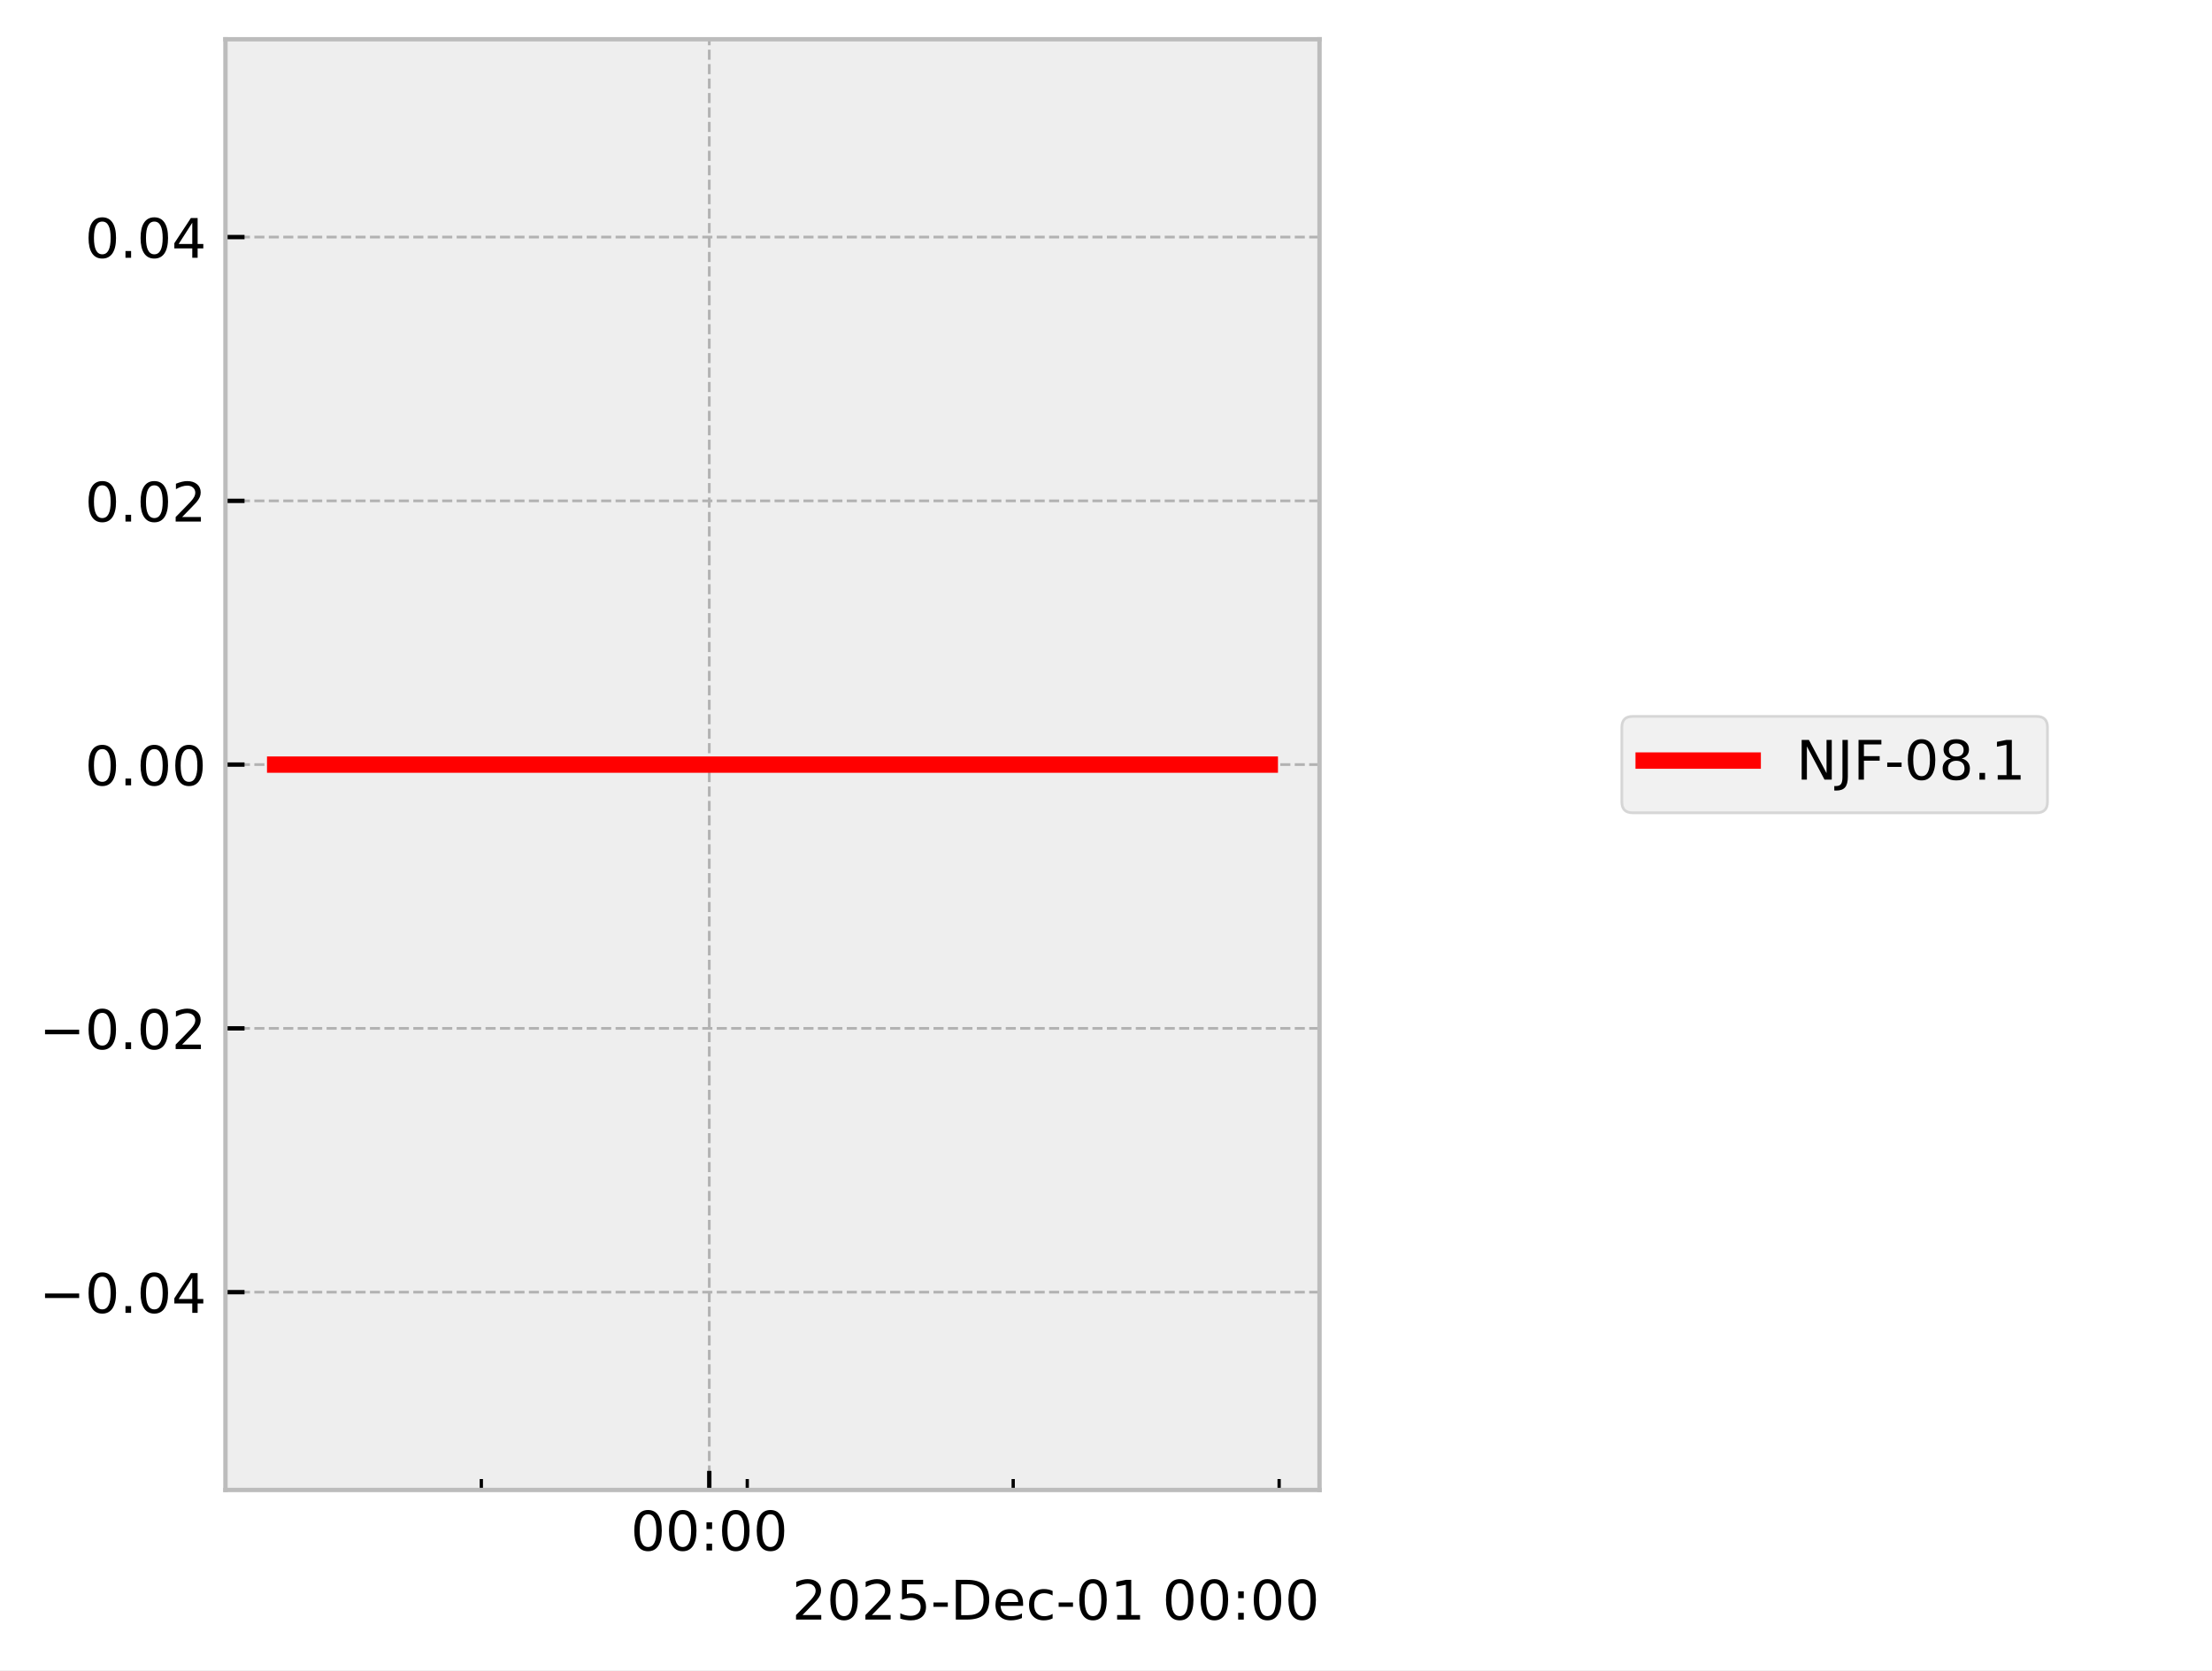
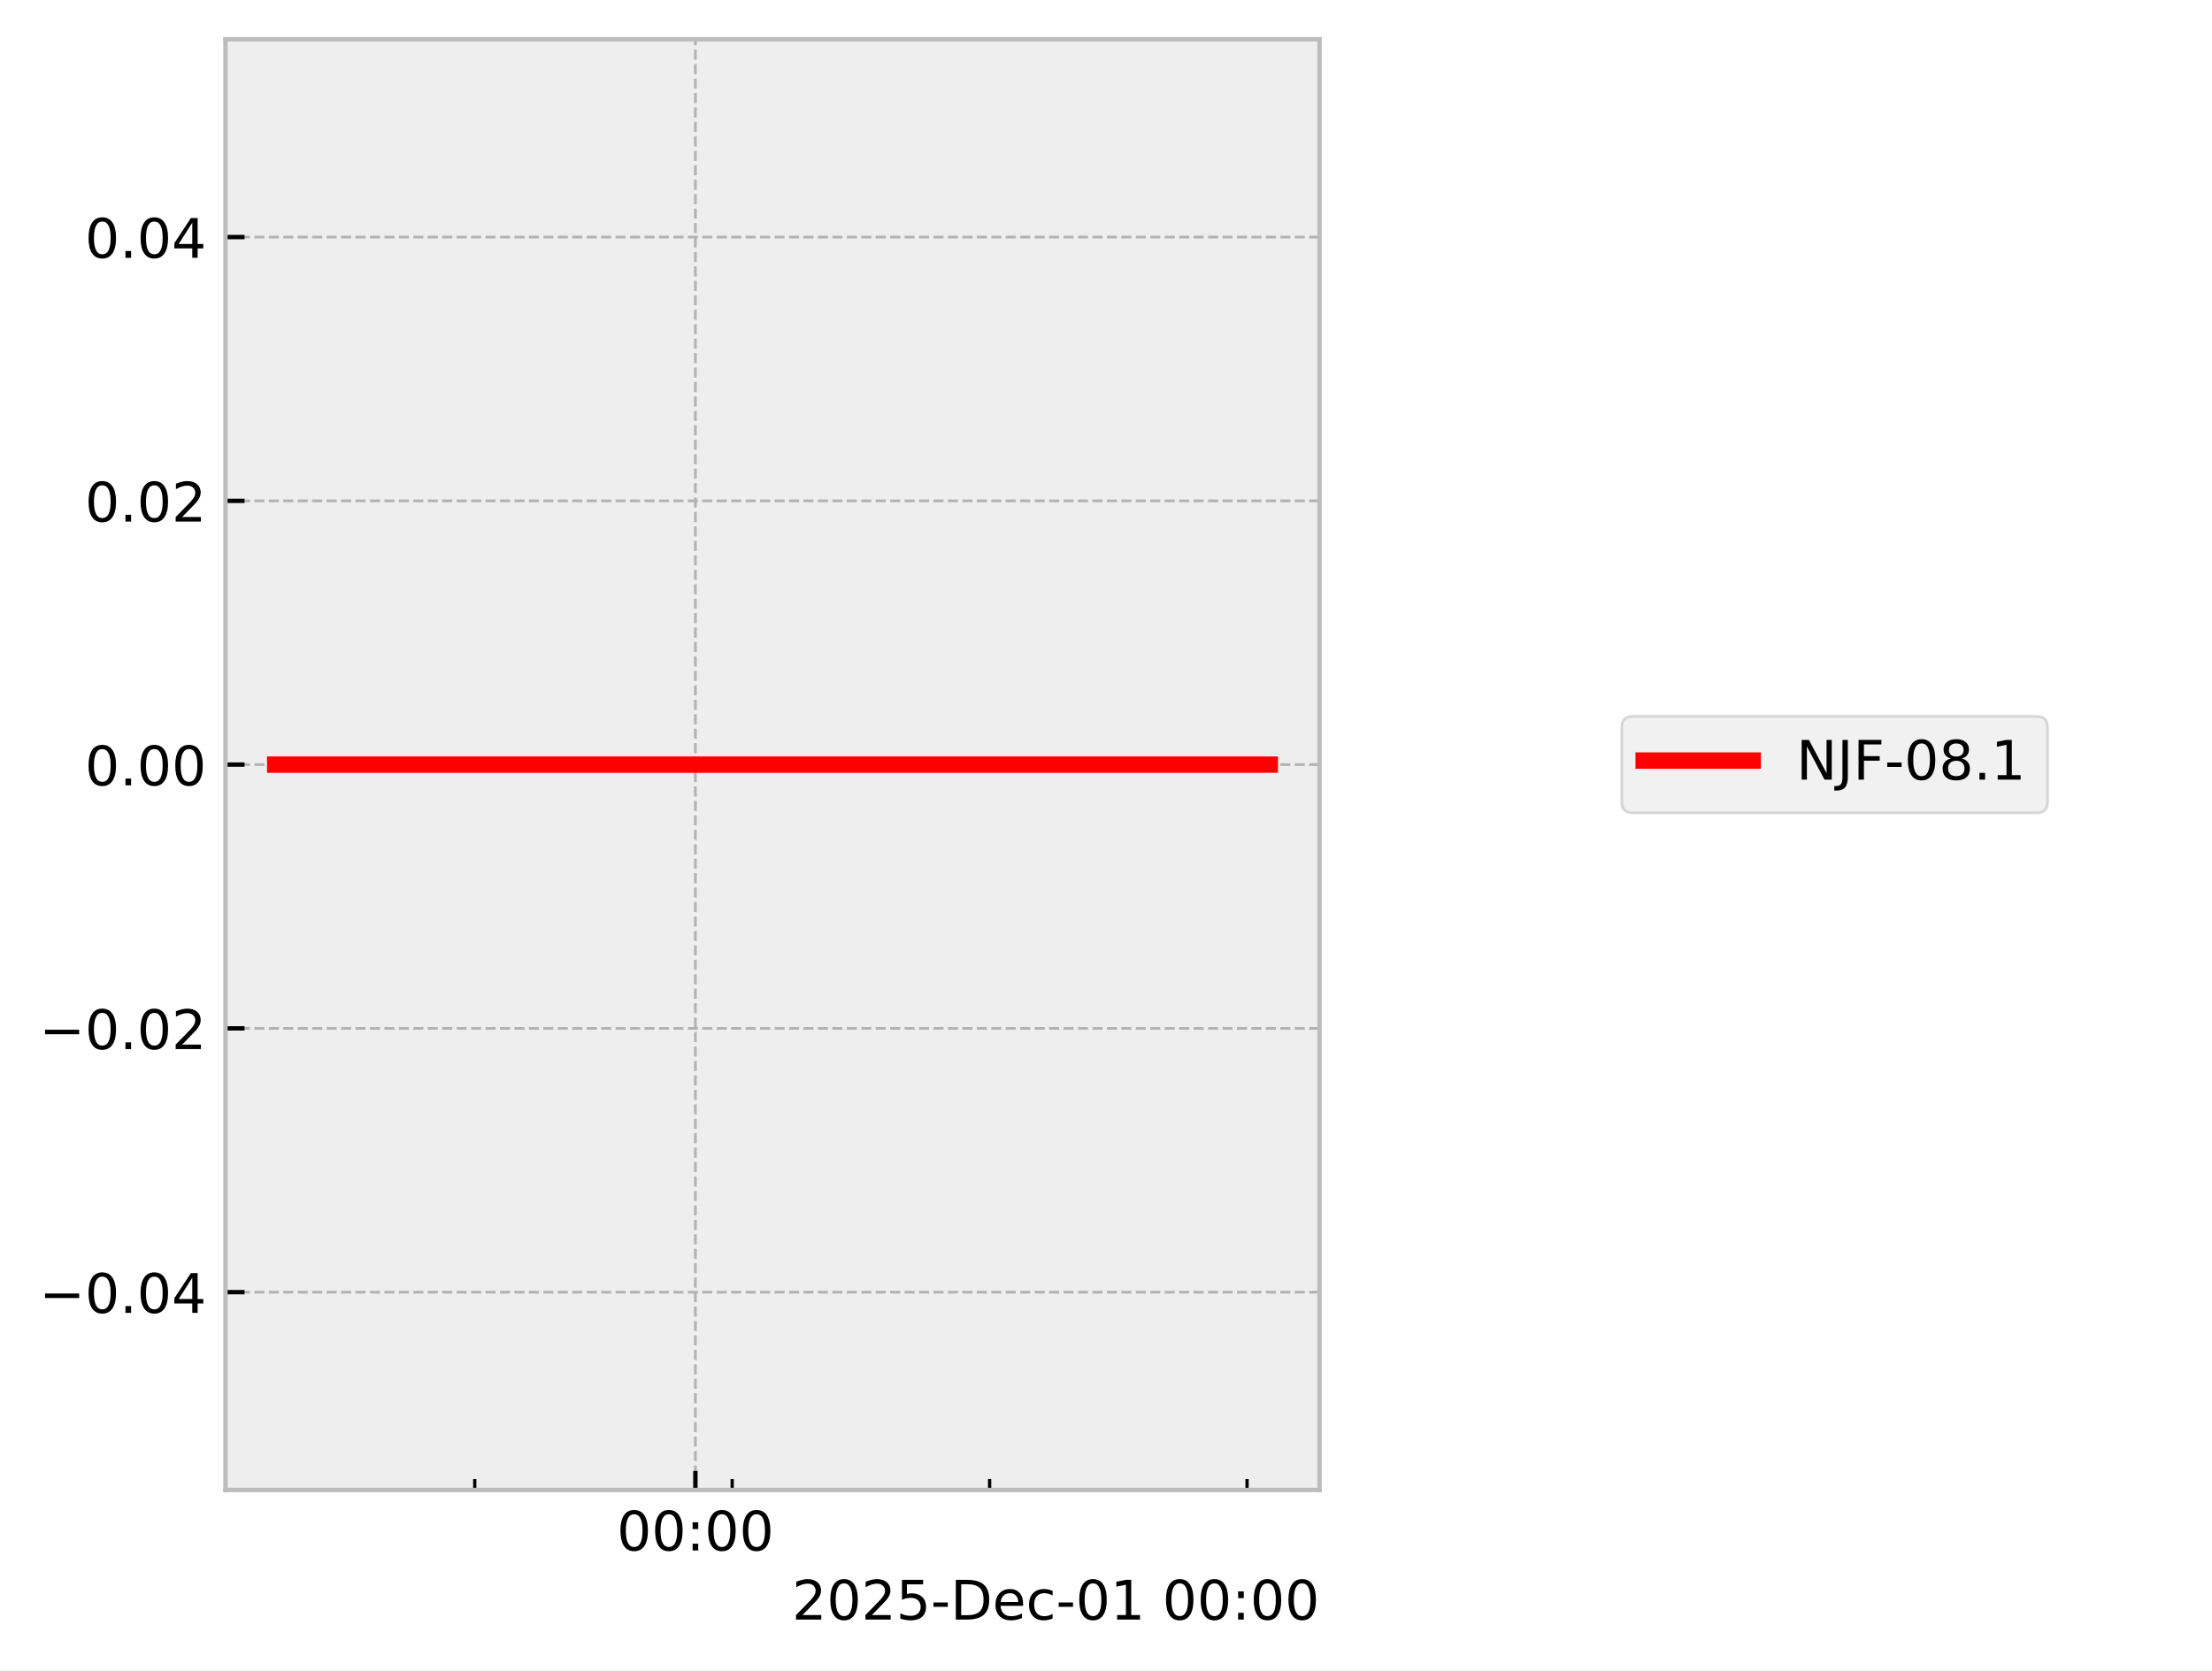
<svg xmlns="http://www.w3.org/2000/svg" xmlns:xlink="http://www.w3.org/1999/xlink" width="405.665pt" height="306.368pt" viewBox="0 0 405.665 306.368" version="1.1">
  <defs>
    <style type="text/css">*{stroke-linejoin: round; stroke-linecap: butt}</style>
  </defs>
  <g id="figure_1">
    <g id="patch_1">
      <path d="M 0 306.368  L 405.665 306.368  L 405.665 0  L 0 0  z " style="fill: #ffffff" />
    </g>
    <g id="axes_1">
      <g id="patch_2">
        <path d="M 41.345 273.312  L 241.991 273.312  L 241.991 7.2  L 41.345 7.2  z " style="fill: #eeeeee" />
      </g>
      <g id="matplotlib.axis_1">
        <g id="xtick_1">
          <g id="line2d_1">
-             <path d="M 130.076 273.312  L 130.076 7.2  " clip-path="url(#p148e3de8e1)" style="fill: none; stroke-dasharray: 1.85,0.8; stroke-dashoffset: 0; stroke: #b2b2b2; stroke-width: 0.5" />
+             <path d="M 127.532 273.312  L 127.532 7.2  " clip-path="url(#p1af294b405)" style="fill: none; stroke-dasharray: 1.85,0.8; stroke-dashoffset: 0; stroke: #b2b2b2; stroke-width: 0.5" />
          </g>
          <g id="line2d_2">
            <defs>
-               <path id="m70c5fca085" d="M 0 0  L 0 -3.5  " style="stroke: #000000; stroke-width: 0.8" />
-             </defs>
-             <g>
-               <use xlink:href="#m70c5fca085" x="130.076" y="273.312" style="stroke: #000000; stroke-width: 0.8" />
+               <path id="m1c659ddf25" d="M 0 0  L 0 -3.5  " style="stroke: #000000; stroke-width: 0.8" />
+             </defs>
+             <g>
+               <use xlink:href="#m1c659ddf25" x="127.532" y="273.312" style="stroke: #000000; stroke-width: 0.8" />
            </g>
          </g>
          <g id="text_1">
-             <g transform="translate(115.667 284.4104) scale(0.1 -0.1)">
+             <g transform="translate(113.123 284.4104) scale(0.1 -0.1)">
              <defs>
                <path id="DejaVuSans-30" d="M 2034 4250  Q 1547 4250 1301 3770  Q 1056 3291 1056 2328  Q 1056 1369 1301 889  Q 1547 409 2034 409  Q 2525 409 2770 889  Q 3016 1369 3016 2328  Q 3016 3291 2770 3770  Q 2525 4250 2034 4250  z M 2034 4750  Q 2819 4750 3233 4129  Q 3647 3509 3647 2328  Q 3647 1150 3233 529  Q 2819 -91 2034 -91  Q 1250 -91 836 529  Q 422 1150 422 2328  Q 422 3509 836 4129  Q 1250 4750 2034 4750  z " transform="scale(0.015625)" />
                <path id="DejaVuSans-3a" d="M 750 794  L 1409 794  L 1409 0  L 750 0  L 750 794  z M 750 3309  L 1409 3309  L 1409 2516  L 750 2516  L 750 3309  z " transform="scale(0.015625)" />
              </defs>
              <use xlink:href="#DejaVuSans-30" />
              <use xlink:href="#DejaVuSans-30" transform="translate(63.62305 0)" />
              <use xlink:href="#DejaVuSans-3a" transform="translate(127.2461 0)" />
              <use xlink:href="#DejaVuSans-30" transform="translate(160.9375 0)" />
              <use xlink:href="#DejaVuSans-30" transform="translate(224.5605 0)" />
            </g>
          </g>
        </g>
        <g id="xtick_2">
          <g id="line2d_3">
            <defs>
-               <path id="m4338220b44" d="M 0 0  L 0 -2  " style="stroke: #000000; stroke-width: 0.6" />
-             </defs>
-             <g>
-               <use xlink:href="#m4338220b44" x="88.274" y="273.312" style="stroke: #000000; stroke-width: 0.6" />
+               <path id="m835e900635" d="M 0 0  L 0 -2  " style="stroke: #000000; stroke-width: 0.6" />
+             </defs>
+             <g>
+               <use xlink:href="#m835e900635" x="87.066" y="273.312" style="stroke: #000000; stroke-width: 0.6" />
            </g>
          </g>
        </g>
        <g id="xtick_3">
          <g id="line2d_4">
            <g>
-               <use xlink:href="#m4338220b44" x="137.043" y="273.312" style="stroke: #000000; stroke-width: 0.6" />
+               <use xlink:href="#m835e900635" x="134.277" y="273.312" style="stroke: #000000; stroke-width: 0.6" />
            </g>
          </g>
        </g>
        <g id="xtick_4">
          <g id="line2d_5">
            <g>
-               <use xlink:href="#m4338220b44" x="185.813" y="273.312" style="stroke: #000000; stroke-width: 0.6" />
+               <use xlink:href="#m835e900635" x="181.488" y="273.312" style="stroke: #000000; stroke-width: 0.6" />
            </g>
          </g>
        </g>
        <g id="xtick_5">
          <g id="line2d_6">
            <g>
-               <use xlink:href="#m4338220b44" x="234.583" y="273.312" style="stroke: #000000; stroke-width: 0.6" />
+               <use xlink:href="#m835e900635" x="228.699" y="273.312" style="stroke: #000000; stroke-width: 0.6" />
            </g>
          </g>
        </g>
        <g id="text_2">
          <g transform="translate(145.2522 297.0886) scale(0.1 -0.1)">
            <defs>
              <path id="DejaVuSans-32" d="M 1228 531  L 3431 531  L 3431 0  L 469 0  L 469 531  Q 828 903 1448 1529  Q 2069 2156 2228 2338  Q 2531 2678 2651 2914  Q 2772 3150 2772 3378  Q 2772 3750 2511 3984  Q 2250 4219 1831 4219  Q 1534 4219 1204 4116  Q 875 4013 500 3803  L 500 4441  Q 881 4594 1212 4672  Q 1544 4750 1819 4750  Q 2544 4750 2975 4387  Q 3406 4025 3406 3419  Q 3406 3131 3298 2873  Q 3191 2616 2906 2266  Q 2828 2175 2409 1742  Q 1991 1309 1228 531  z " transform="scale(0.015625)" />
              <path id="DejaVuSans-35" d="M 691 4666  L 3169 4666  L 3169 4134  L 1269 4134  L 1269 2991  Q 1406 3038 1543 3061  Q 1681 3084 1819 3084  Q 2600 3084 3056 2656  Q 3513 2228 3513 1497  Q 3513 744 3044 326  Q 2575 -91 1722 -91  Q 1428 -91 1123 -41  Q 819 9 494 109  L 494 744  Q 775 591 1075 516  Q 1375 441 1709 441  Q 2250 441 2565 725  Q 2881 1009 2881 1497  Q 2881 1984 2565 2268  Q 2250 2553 1709 2553  Q 1456 2553 1204 2497  Q 953 2441 691 2322  L 691 4666  z " transform="scale(0.015625)" />
              <path id="DejaVuSans-2d" d="M 313 2009  L 1997 2009  L 1997 1497  L 313 1497  L 313 2009  z " transform="scale(0.015625)" />
              <path id="DejaVuSans-44" d="M 1259 4147  L 1259 519  L 2022 519  Q 2988 519 3436 956  Q 3884 1394 3884 2338  Q 3884 3275 3436 3711  Q 2988 4147 2022 4147  L 1259 4147  z M 628 4666  L 1925 4666  Q 3281 4666 3915 4102  Q 4550 3538 4550 2338  Q 4550 1131 3912 565  Q 3275 0 1925 0  L 628 0  L 628 4666  z " transform="scale(0.015625)" />
              <path id="DejaVuSans-65" d="M 3597 1894  L 3597 1613  L 953 1613  Q 991 1019 1311 708  Q 1631 397 2203 397  Q 2534 397 2845 478  Q 3156 559 3463 722  L 3463 178  Q 3153 47 2828 -22  Q 2503 -91 2169 -91  Q 1331 -91 842 396  Q 353 884 353 1716  Q 353 2575 817 3079  Q 1281 3584 2069 3584  Q 2775 3584 3186 3129  Q 3597 2675 3597 1894  z M 3022 2063  Q 3016 2534 2758 2815  Q 2500 3097 2075 3097  Q 1594 3097 1305 2825  Q 1016 2553 972 2059  L 3022 2063  z " transform="scale(0.015625)" />
              <path id="DejaVuSans-63" d="M 3122 3366  L 3122 2828  Q 2878 2963 2633 3030  Q 2388 3097 2138 3097  Q 1578 3097 1268 2742  Q 959 2388 959 1747  Q 959 1106 1268 751  Q 1578 397 2138 397  Q 2388 397 2633 464  Q 2878 531 3122 666  L 3122 134  Q 2881 22 2623 -34  Q 2366 -91 2075 -91  Q 1284 -91 818 406  Q 353 903 353 1747  Q 353 2603 823 3093  Q 1294 3584 2113 3584  Q 2378 3584 2631 3529  Q 2884 3475 3122 3366  z " transform="scale(0.015625)" />
              <path id="DejaVuSans-31" d="M 794 531  L 1825 531  L 1825 4091  L 703 3866  L 703 4441  L 1819 4666  L 2450 4666  L 2450 531  L 3481 531  L 3481 0  L 794 0  L 794 531  z " transform="scale(0.015625)" />
              <path id="DejaVuSans-20" transform="scale(0.015625)" />
            </defs>
            <use xlink:href="#DejaVuSans-32" />
            <use xlink:href="#DejaVuSans-30" transform="translate(63.62305 0)" />
            <use xlink:href="#DejaVuSans-32" transform="translate(127.2461 0)" />
            <use xlink:href="#DejaVuSans-35" transform="translate(190.8691 0)" />
            <use xlink:href="#DejaVuSans-2d" transform="translate(254.4922 0)" />
            <use xlink:href="#DejaVuSans-44" transform="translate(290.5762 0)" />
            <use xlink:href="#DejaVuSans-65" transform="translate(367.5781 0)" />
            <use xlink:href="#DejaVuSans-63" transform="translate(429.1016 0)" />
            <use xlink:href="#DejaVuSans-2d" transform="translate(484.082 0)" />
            <use xlink:href="#DejaVuSans-30" transform="translate(520.166 0)" />
            <use xlink:href="#DejaVuSans-31" transform="translate(583.7891 0)" />
            <use xlink:href="#DejaVuSans-20" transform="translate(647.4121 0)" />
            <use xlink:href="#DejaVuSans-30" transform="translate(679.1992 0)" />
            <use xlink:href="#DejaVuSans-30" transform="translate(742.8223 0)" />
            <use xlink:href="#DejaVuSans-3a" transform="translate(806.4453 0)" />
            <use xlink:href="#DejaVuSans-30" transform="translate(840.1367 0)" />
            <use xlink:href="#DejaVuSans-30" transform="translate(903.7598 0)" />
          </g>
        </g>
      </g>
      <g id="matplotlib.axis_2">
        <g id="ytick_1">
          <g id="line2d_7">
-             <path d="M 41.345 237.024  L 241.991 237.024  " clip-path="url(#p148e3de8e1)" style="fill: none; stroke-dasharray: 1.85,0.8; stroke-dashoffset: 0; stroke: #b2b2b2; stroke-width: 0.5" />
+             <path d="M 41.345 237.024  L 241.991 237.024  " clip-path="url(#p1af294b405)" style="fill: none; stroke-dasharray: 1.85,0.8; stroke-dashoffset: 0; stroke: #b2b2b2; stroke-width: 0.5" />
          </g>
          <g id="line2d_8">
            <defs>
-               <path id="mf6402503c3" d="M 0 0  L 3.5 0  " style="stroke: #000000; stroke-width: 0.8" />
-             </defs>
-             <g>
-               <use xlink:href="#mf6402503c3" x="41.345" y="237.024" style="stroke: #000000; stroke-width: 0.8" />
+               <path id="mc596776795" d="M 0 0  L 3.5 0  " style="stroke: #000000; stroke-width: 0.8" />
+             </defs>
+             <g>
+               <use xlink:href="#mc596776795" x="41.345" y="237.024" style="stroke: #000000; stroke-width: 0.8" />
            </g>
          </g>
          <g id="text_3">
            <g transform="translate(7.2 240.8232) scale(0.1 -0.1)">
              <defs>
                <path id="DejaVuSans-2212" d="M 678 2272  L 4684 2272  L 4684 1741  L 678 1741  L 678 2272  z " transform="scale(0.015625)" />
                <path id="DejaVuSans-2e" d="M 684 794  L 1344 794  L 1344 0  L 684 0  L 684 794  z " transform="scale(0.015625)" />
                <path id="DejaVuSans-34" d="M 2419 4116  L 825 1625  L 2419 1625  L 2419 4116  z M 2253 4666  L 3047 4666  L 3047 1625  L 3713 1625  L 3713 1100  L 3047 1100  L 3047 0  L 2419 0  L 2419 1100  L 313 1100  L 313 1709  L 2253 4666  z " transform="scale(0.015625)" />
              </defs>
              <use xlink:href="#DejaVuSans-2212" />
              <use xlink:href="#DejaVuSans-30" transform="translate(83.78906 0)" />
              <use xlink:href="#DejaVuSans-2e" transform="translate(147.4121 0)" />
              <use xlink:href="#DejaVuSans-30" transform="translate(179.1992 0)" />
              <use xlink:href="#DejaVuSans-34" transform="translate(242.8223 0)" />
            </g>
          </g>
        </g>
        <g id="ytick_2">
          <g id="line2d_9">
-             <path d="M 41.345 188.64  L 241.991 188.64  " clip-path="url(#p148e3de8e1)" style="fill: none; stroke-dasharray: 1.85,0.8; stroke-dashoffset: 0; stroke: #b2b2b2; stroke-width: 0.5" />
+             <path d="M 41.345 188.64  L 241.991 188.64  " clip-path="url(#p1af294b405)" style="fill: none; stroke-dasharray: 1.85,0.8; stroke-dashoffset: 0; stroke: #b2b2b2; stroke-width: 0.5" />
          </g>
          <g id="line2d_10">
            <g>
-               <use xlink:href="#mf6402503c3" x="41.345" y="188.64" style="stroke: #000000; stroke-width: 0.8" />
+               <use xlink:href="#mc596776795" x="41.345" y="188.64" style="stroke: #000000; stroke-width: 0.8" />
            </g>
          </g>
          <g id="text_4">
            <g transform="translate(7.2 192.4392) scale(0.1 -0.1)">
              <use xlink:href="#DejaVuSans-2212" />
              <use xlink:href="#DejaVuSans-30" transform="translate(83.78906 0)" />
              <use xlink:href="#DejaVuSans-2e" transform="translate(147.4121 0)" />
              <use xlink:href="#DejaVuSans-30" transform="translate(179.1992 0)" />
              <use xlink:href="#DejaVuSans-32" transform="translate(242.8223 0)" />
            </g>
          </g>
        </g>
        <g id="ytick_3">
          <g id="line2d_11">
-             <path d="M 41.345 140.256  L 241.991 140.256  " clip-path="url(#p148e3de8e1)" style="fill: none; stroke-dasharray: 1.85,0.8; stroke-dashoffset: 0; stroke: #b2b2b2; stroke-width: 0.5" />
+             <path d="M 41.345 140.256  L 241.991 140.256  " clip-path="url(#p1af294b405)" style="fill: none; stroke-dasharray: 1.85,0.8; stroke-dashoffset: 0; stroke: #b2b2b2; stroke-width: 0.5" />
          </g>
          <g id="line2d_12">
            <g>
-               <use xlink:href="#mf6402503c3" x="41.345" y="140.256" style="stroke: #000000; stroke-width: 0.8" />
+               <use xlink:href="#mc596776795" x="41.345" y="140.256" style="stroke: #000000; stroke-width: 0.8" />
            </g>
          </g>
          <g id="text_5">
            <g transform="translate(15.57969 144.0552) scale(0.1 -0.1)">
              <use xlink:href="#DejaVuSans-30" />
              <use xlink:href="#DejaVuSans-2e" transform="translate(63.62305 0)" />
              <use xlink:href="#DejaVuSans-30" transform="translate(95.41016 0)" />
              <use xlink:href="#DejaVuSans-30" transform="translate(159.0332 0)" />
            </g>
          </g>
        </g>
        <g id="ytick_4">
          <g id="line2d_13">
-             <path d="M 41.345 91.872  L 241.991 91.872  " clip-path="url(#p148e3de8e1)" style="fill: none; stroke-dasharray: 1.85,0.8; stroke-dashoffset: 0; stroke: #b2b2b2; stroke-width: 0.5" />
+             <path d="M 41.345 91.872  L 241.991 91.872  " clip-path="url(#p1af294b405)" style="fill: none; stroke-dasharray: 1.85,0.8; stroke-dashoffset: 0; stroke: #b2b2b2; stroke-width: 0.5" />
          </g>
          <g id="line2d_14">
            <g>
-               <use xlink:href="#mf6402503c3" x="41.345" y="91.872" style="stroke: #000000; stroke-width: 0.8" />
+               <use xlink:href="#mc596776795" x="41.345" y="91.872" style="stroke: #000000; stroke-width: 0.8" />
            </g>
          </g>
          <g id="text_6">
            <g transform="translate(15.57969 95.67122) scale(0.1 -0.1)">
              <use xlink:href="#DejaVuSans-30" />
              <use xlink:href="#DejaVuSans-2e" transform="translate(63.62305 0)" />
              <use xlink:href="#DejaVuSans-30" transform="translate(95.41016 0)" />
              <use xlink:href="#DejaVuSans-32" transform="translate(159.0332 0)" />
            </g>
          </g>
        </g>
        <g id="ytick_5">
          <g id="line2d_15">
-             <path d="M 41.345 43.488  L 241.991 43.488  " clip-path="url(#p148e3de8e1)" style="fill: none; stroke-dasharray: 1.85,0.8; stroke-dashoffset: 0; stroke: #b2b2b2; stroke-width: 0.5" />
+             <path d="M 41.345 43.488  L 241.991 43.488  " clip-path="url(#p1af294b405)" style="fill: none; stroke-dasharray: 1.85,0.8; stroke-dashoffset: 0; stroke: #b2b2b2; stroke-width: 0.5" />
          </g>
          <g id="line2d_16">
            <g>
-               <use xlink:href="#mf6402503c3" x="41.345" y="43.488" style="stroke: #000000; stroke-width: 0.8" />
+               <use xlink:href="#mc596776795" x="41.345" y="43.488" style="stroke: #000000; stroke-width: 0.8" />
            </g>
          </g>
          <g id="text_7">
            <g transform="translate(15.57969 47.28722) scale(0.1 -0.1)">
              <use xlink:href="#DejaVuSans-30" />
              <use xlink:href="#DejaVuSans-2e" transform="translate(63.62305 0)" />
              <use xlink:href="#DejaVuSans-30" transform="translate(95.41016 0)" />
              <use xlink:href="#DejaVuSans-34" transform="translate(159.0332 0)" />
            </g>
          </g>
        </g>
      </g>
      <g id="line2d_17">
-         <path d="M 50.466 140.256  L 56.611 140.256  L 83.752 140.256  L 85.67 140.256  L 92.448 140.256  L 98.744 140.256  L 141.711 140.256  L 153.317 140.256  L 155.037 140.256  L 155.364 140.256  L 160.983 140.256  L 184.186 140.256  L 188.684 140.256  L 189.596 140.256  L 232.563 140.256  L 232.871 140.256  " clip-path="url(#p148e3de8e1)" style="fill: none; stroke: #ff0000; stroke-width: 3; stroke-linecap: square" />
+         <path d="M 50.466 140.256  L 56.414 140.256  L 82.688 140.256  L 84.545 140.256  L 91.107 140.256  L 97.202 140.256  L 138.795 140.256  L 150.03 140.256  L 151.695 140.256  L 152.012 140.256  L 157.451 140.256  L 179.913 140.256  L 184.267 140.256  L 185.15 140.256  L 226.744 140.256  L 232.584 140.256  L 232.871 140.256  " clip-path="url(#p1af294b405)" style="fill: none; stroke: #ff0000; stroke-width: 3; stroke-linecap: square" />
      </g>
      <g id="patch_3">
        <path d="M 41.345 273.312  L 41.345 7.2  " style="fill: none; stroke: #bcbcbc; stroke-width: 0.8; stroke-linejoin: miter; stroke-linecap: square" />
      </g>
      <g id="patch_4">
        <path d="M 241.991 273.312  L 241.991 7.2  " style="fill: none; stroke: #bcbcbc; stroke-width: 0.8; stroke-linejoin: miter; stroke-linecap: square" />
      </g>
      <g id="patch_5">
        <path d="M 41.345 273.312  L 241.991 273.312  " style="fill: none; stroke: #bcbcbc; stroke-width: 0.8; stroke-linejoin: miter; stroke-linecap: square" />
      </g>
      <g id="patch_6">
        <path d="M 41.345 7.2  L 241.991 7.2  " style="fill: none; stroke: #bcbcbc; stroke-width: 0.8; stroke-linejoin: miter; stroke-linecap: square" />
      </g>
    </g>
    <g id="axes_2">
      <g id="legend_1">
        <g id="patch_7">
          <path d="M 299.433 149.095  L 373.489 149.095  Q 375.489 149.095 375.489 147.095  L 375.489 133.417  Q 375.489 131.417 373.489 131.417  L 299.433 131.417  Q 297.433 131.417 297.433 133.417  L 297.433 147.095  Q 297.433 149.095 299.433 149.095  z " style="fill: #eeeeee; opacity: 0.8; stroke: #cccccc; stroke-width: 0.5; stroke-linejoin: miter" />
        </g>
        <g id="line2d_18">
          <path d="M 301.433 139.515  L 311.433 139.515  L 321.433 139.515  " style="fill: none; stroke: #ff0000; stroke-width: 3; stroke-linecap: square" />
        </g>
        <g id="text_8">
          <g transform="translate(329.4329 143.0154) scale(0.1 -0.1)">
            <defs>
              <path id="DejaVuSans-4e" d="M 628 4666  L 1478 4666  L 3547 763  L 3547 4666  L 4159 4666  L 4159 0  L 3309 0  L 1241 3903  L 1241 0  L 628 0  L 628 4666  z " transform="scale(0.015625)" />
              <path id="DejaVuSans-4a" d="M 628 4666  L 1259 4666  L 1259 325  Q 1259 -519 939 -900  Q 619 -1281 -91 -1281  L -331 -1281  L -331 -750  L -134 -750  Q 284 -750 456 -515  Q 628 -281 628 325  L 628 4666  z " transform="scale(0.015625)" />
              <path id="DejaVuSans-46" d="M 628 4666  L 3309 4666  L 3309 4134  L 1259 4134  L 1259 2759  L 3109 2759  L 3109 2228  L 1259 2228  L 1259 0  L 628 0  L 628 4666  z " transform="scale(0.015625)" />
              <path id="DejaVuSans-38" d="M 2034 2216  Q 1584 2216 1326 1975  Q 1069 1734 1069 1313  Q 1069 891 1326 650  Q 1584 409 2034 409  Q 2484 409 2743 651  Q 3003 894 3003 1313  Q 3003 1734 2745 1975  Q 2488 2216 2034 2216  z M 1403 2484  Q 997 2584 770 2862  Q 544 3141 544 3541  Q 544 4100 942 4425  Q 1341 4750 2034 4750  Q 2731 4750 3128 4425  Q 3525 4100 3525 3541  Q 3525 3141 3298 2862  Q 3072 2584 2669 2484  Q 3125 2378 3379 2068  Q 3634 1759 3634 1313  Q 3634 634 3220 271  Q 2806 -91 2034 -91  Q 1263 -91 848 271  Q 434 634 434 1313  Q 434 1759 690 2068  Q 947 2378 1403 2484  z M 1172 3481  Q 1172 3119 1398 2916  Q 1625 2713 2034 2713  Q 2441 2713 2670 2916  Q 2900 3119 2900 3481  Q 2900 3844 2670 4047  Q 2441 4250 2034 4250  Q 1625 4250 1398 4047  Q 1172 3844 1172 3481  z " transform="scale(0.015625)" />
            </defs>
            <use xlink:href="#DejaVuSans-4e" />
            <use xlink:href="#DejaVuSans-4a" transform="translate(74.80469 0)" />
            <use xlink:href="#DejaVuSans-46" transform="translate(104.2969 0)" />
            <use xlink:href="#DejaVuSans-2d" transform="translate(161.8164 0)" />
            <use xlink:href="#DejaVuSans-30" transform="translate(197.9004 0)" />
            <use xlink:href="#DejaVuSans-38" transform="translate(261.5234 0)" />
            <use xlink:href="#DejaVuSans-2e" transform="translate(325.1465 0)" />
            <use xlink:href="#DejaVuSans-31" transform="translate(356.9336 0)" />
          </g>
        </g>
      </g>
    </g>
  </g>
  <defs>
-     <clipPath id="p148e3de8e1">
+     <clipPath id="p1af294b405">
      <rect x="41.345" y="7.2" width="200.646" height="266.112" />
    </clipPath>
  </defs>
</svg>
